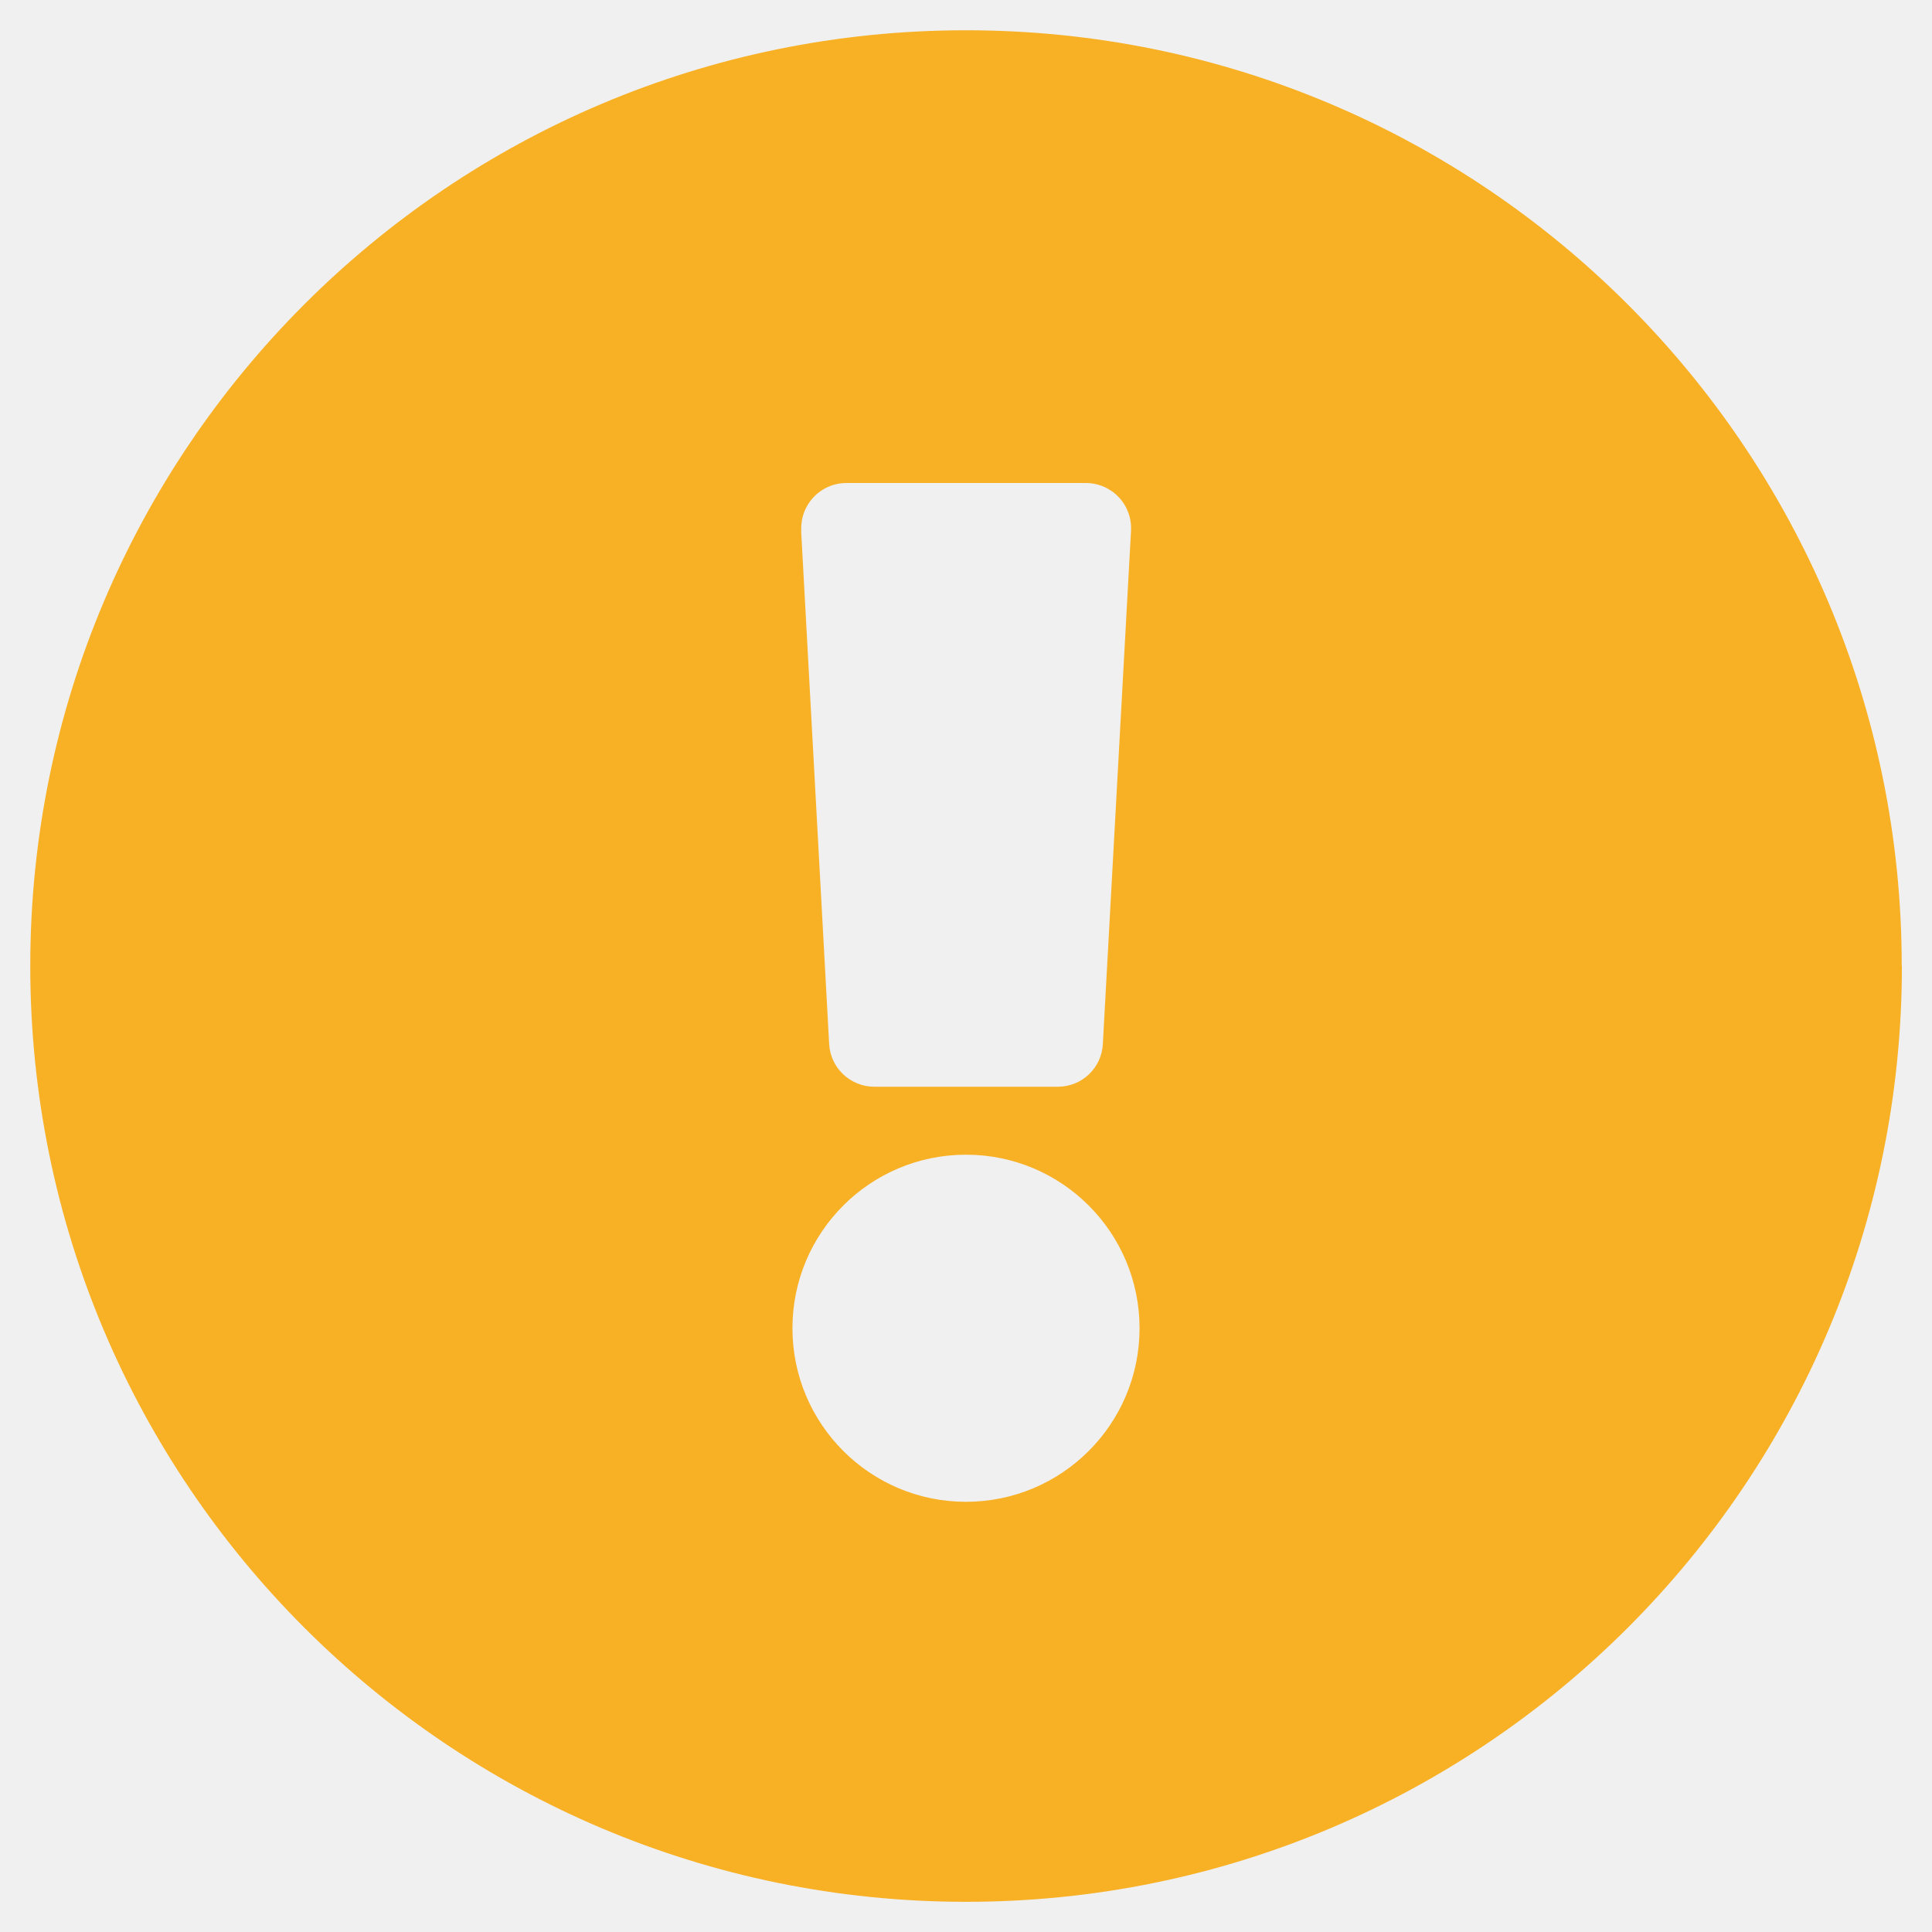
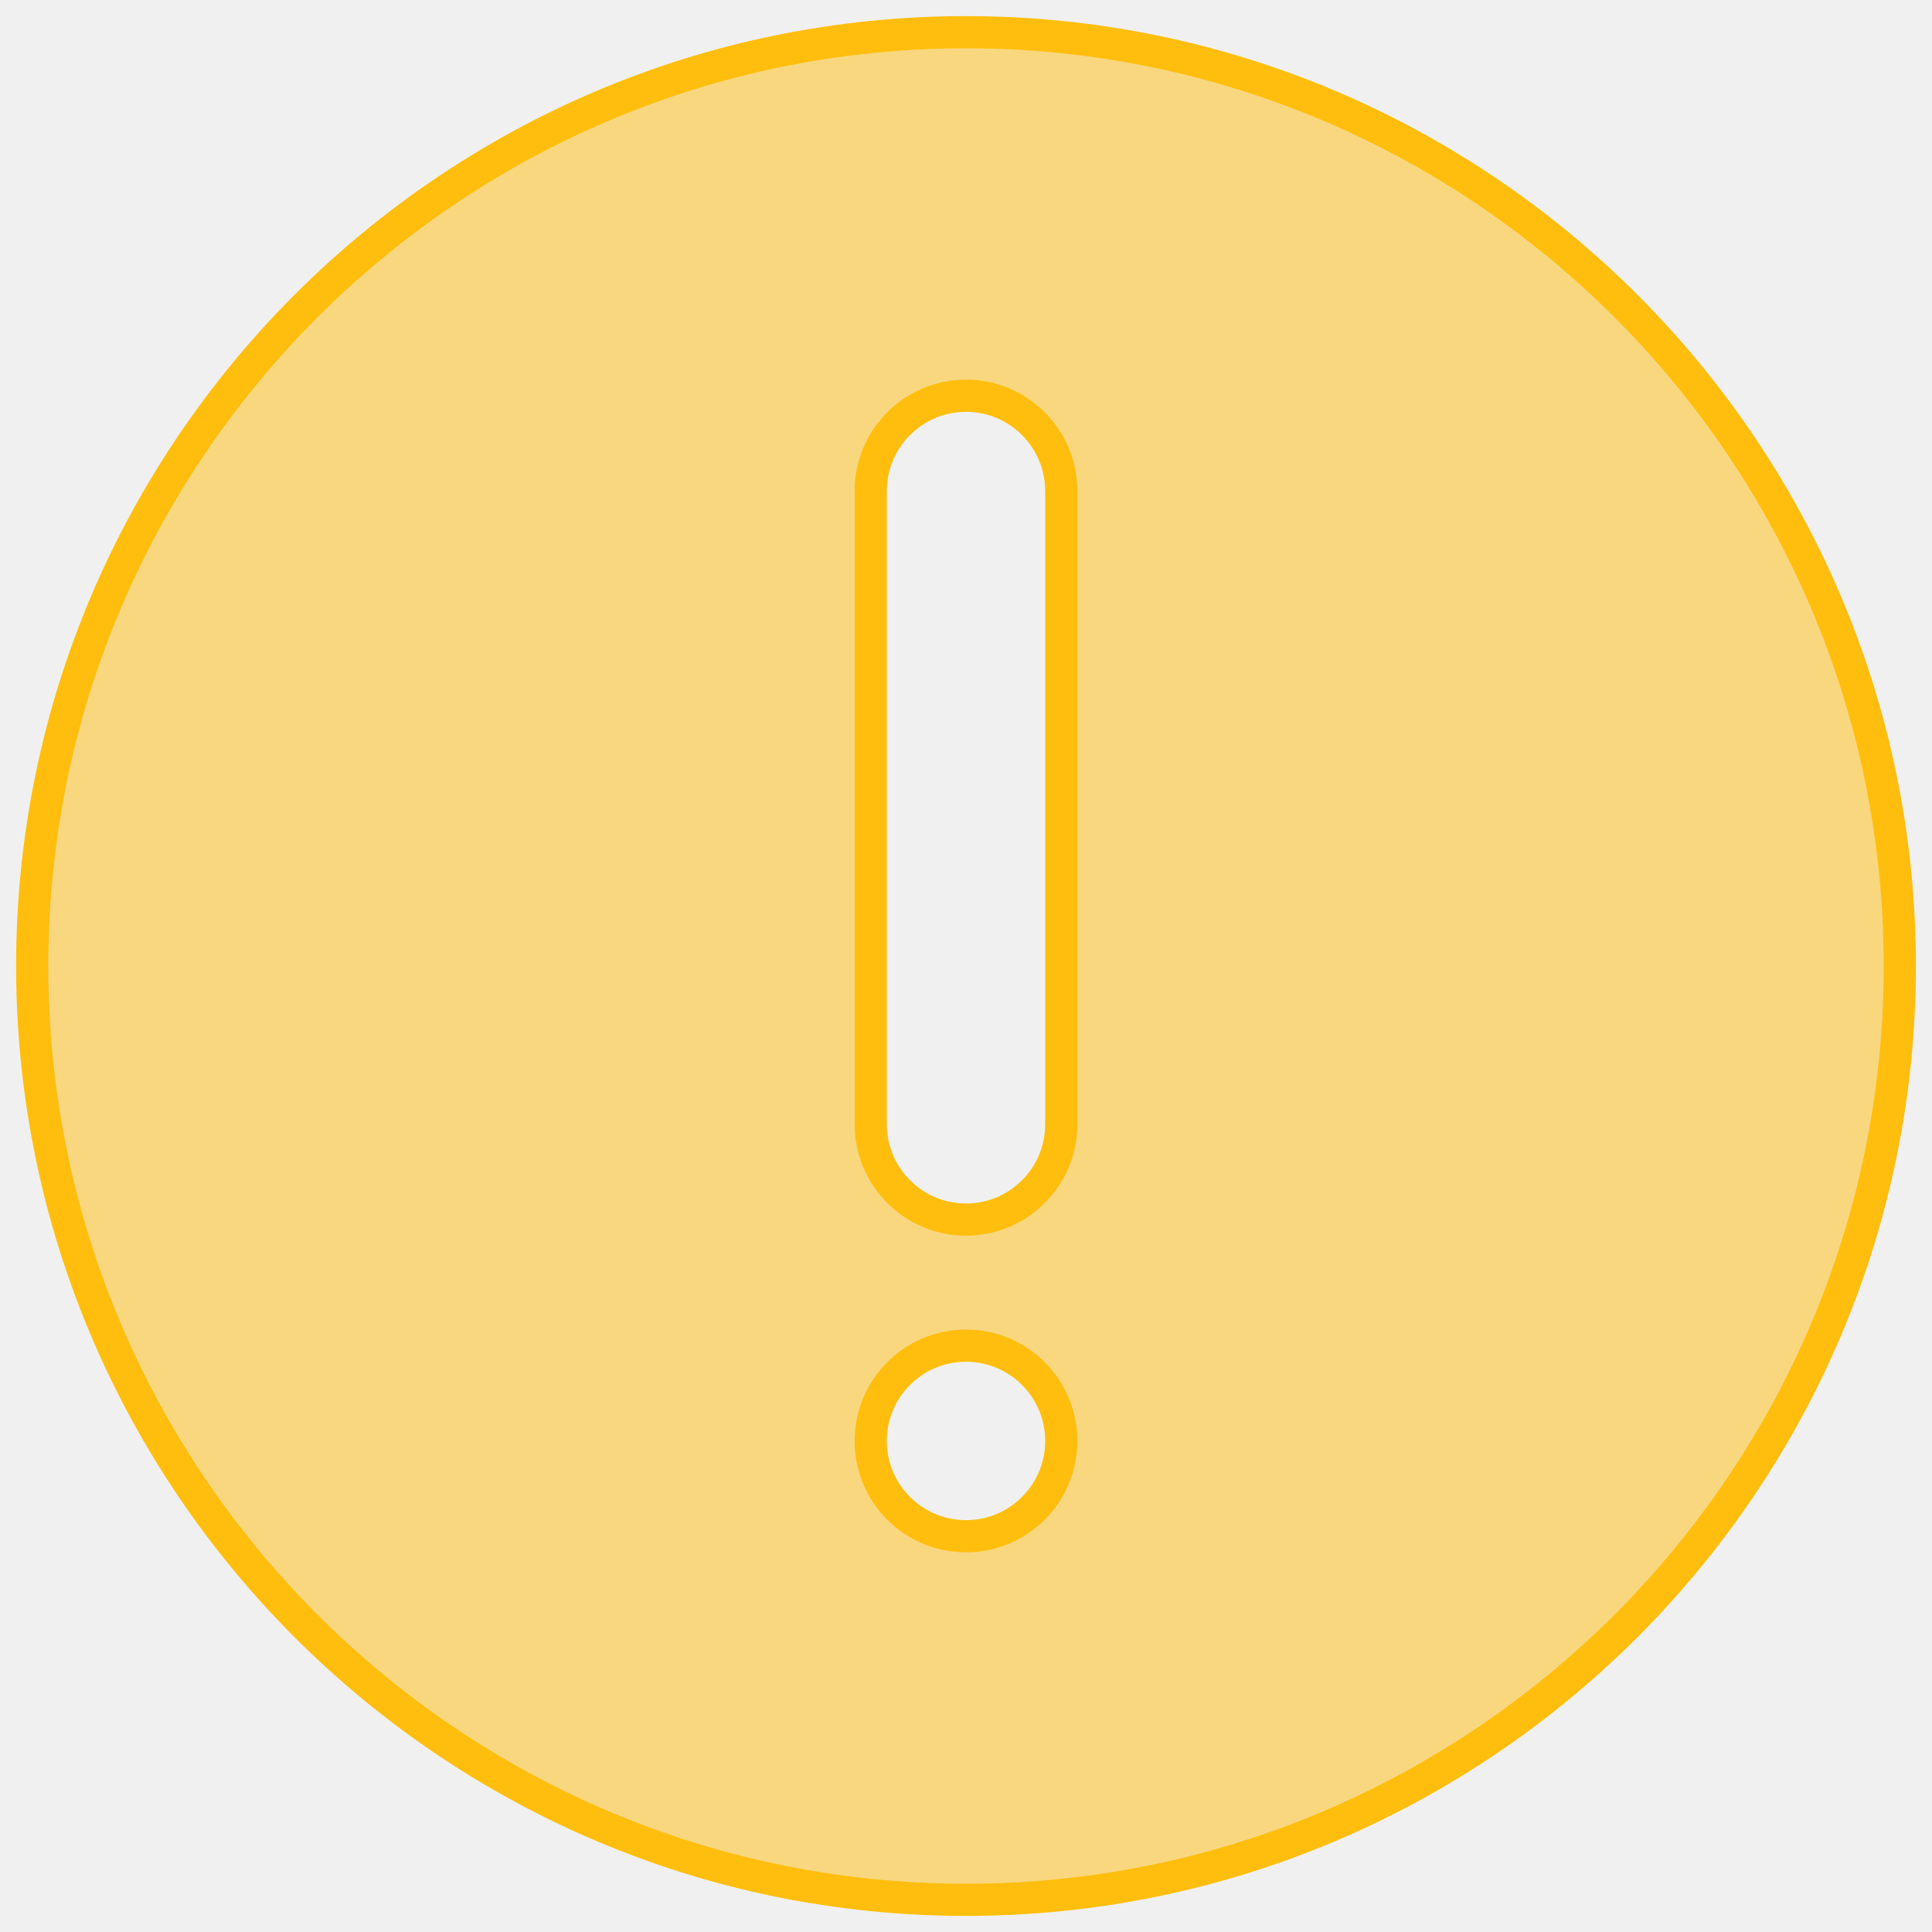
- <svg xmlns="http://www.w3.org/2000/svg" width="12" height="12" fill="none">
-   <path fill="#F8B025" d="M11.813 6A5.812 5.812 0 1 1 .188 6a5.812 5.812 0 0 1 11.624 0ZM6 7.172a1.078 1.078 0 1 0 0 2.156 1.078 1.078 0 0 0 0-2.156ZM4.976 3.297l.174 3.187c.008.15.132.266.281.266H6.57c.15 0 .273-.117.28-.266l.175-3.187A.281.281 0 0 0 6.743 3H5.257a.281.281 0 0 0-.28.297Z" />
+ <svg xmlns="http://www.w3.org/2000/svg" width="60" height="60" viewBox="0 0 60 60" fill="none">
+   <g clip-path="url(#clip0_8121_47688)">
+     <path d="M1 30C1 14.011 14.011 1 30 1C45.989 1 59 14.011 59 30C59 45.989 45.989 59 30 59C14.011 59 1 45.989 1 30ZM27.041 44.75C27.041 46.387 28.368 47.709 30 47.709C31.633 47.709 32.959 46.383 32.959 44.75C32.959 43.113 31.632 41.791 30 41.791C28.363 41.791 27.041 43.118 27.041 44.75ZM30 37.875C31.632 37.875 32.959 36.552 32.959 34.916V15.25C32.959 13.617 31.633 12.29 30 12.29C28.367 12.29 27.041 13.617 27.041 15.25V34.916C27.041 36.548 28.367 37.875 30 37.875Z" fill="#FFBE0E" fill-opacity="0.5" stroke="#FFBE0E" />
+   </g>
+   <defs>
+     <clipPath id="clip0_8121_47688">
+       <rect width="60" height="60" fill="white" />
+     </clipPath>
+   </defs>
</svg>
